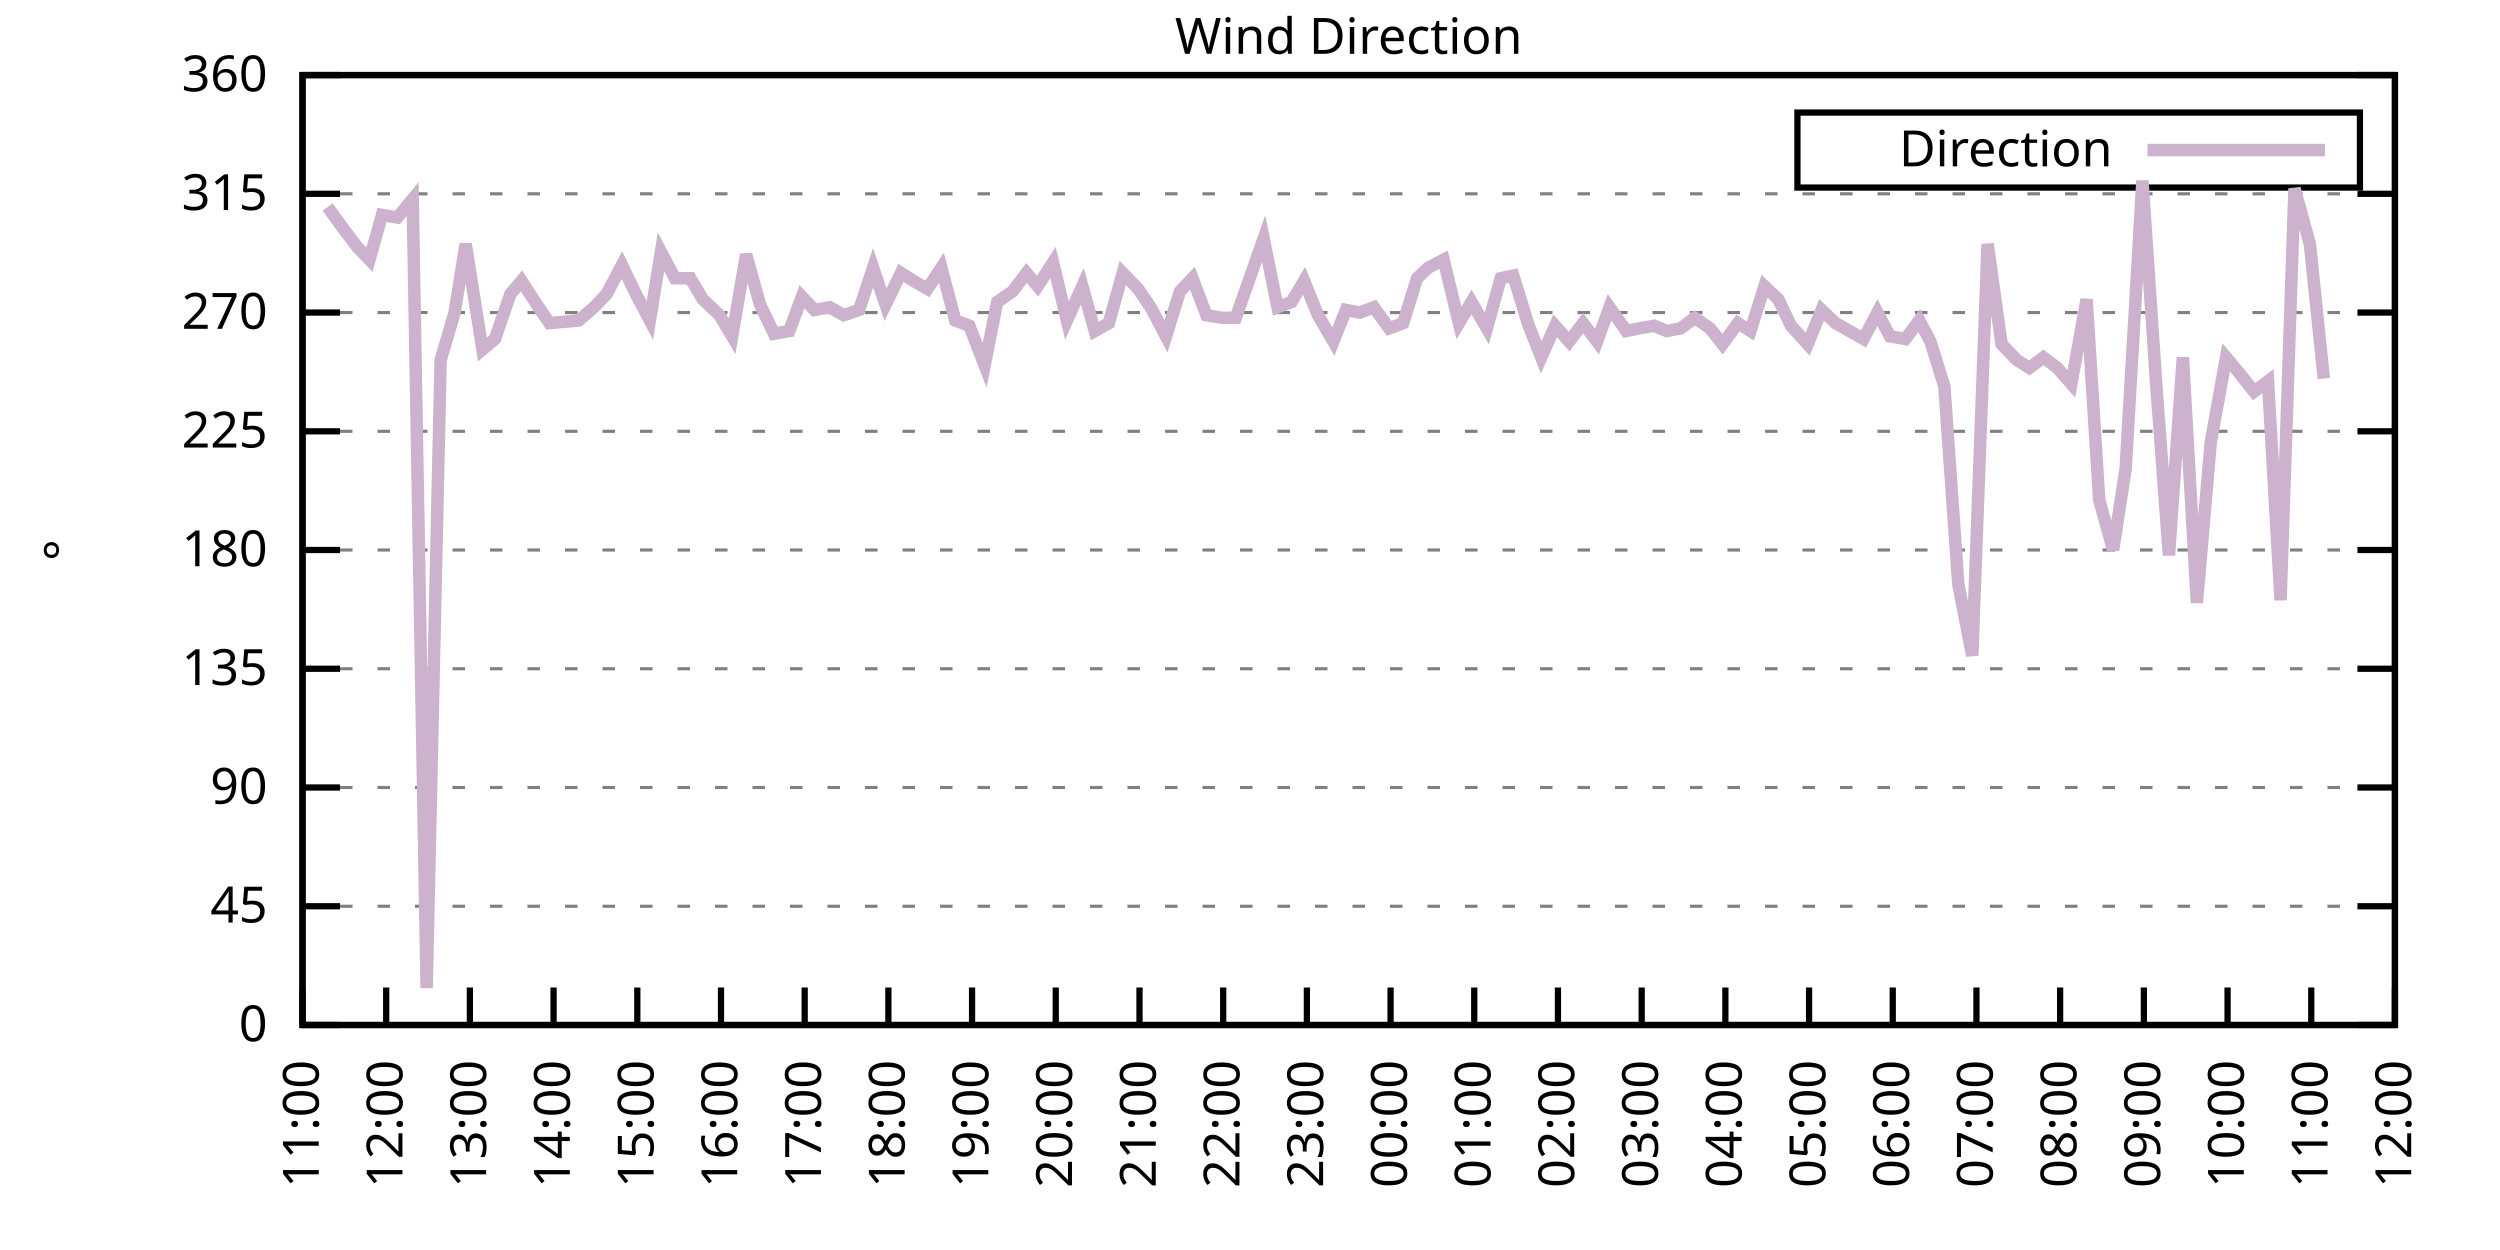
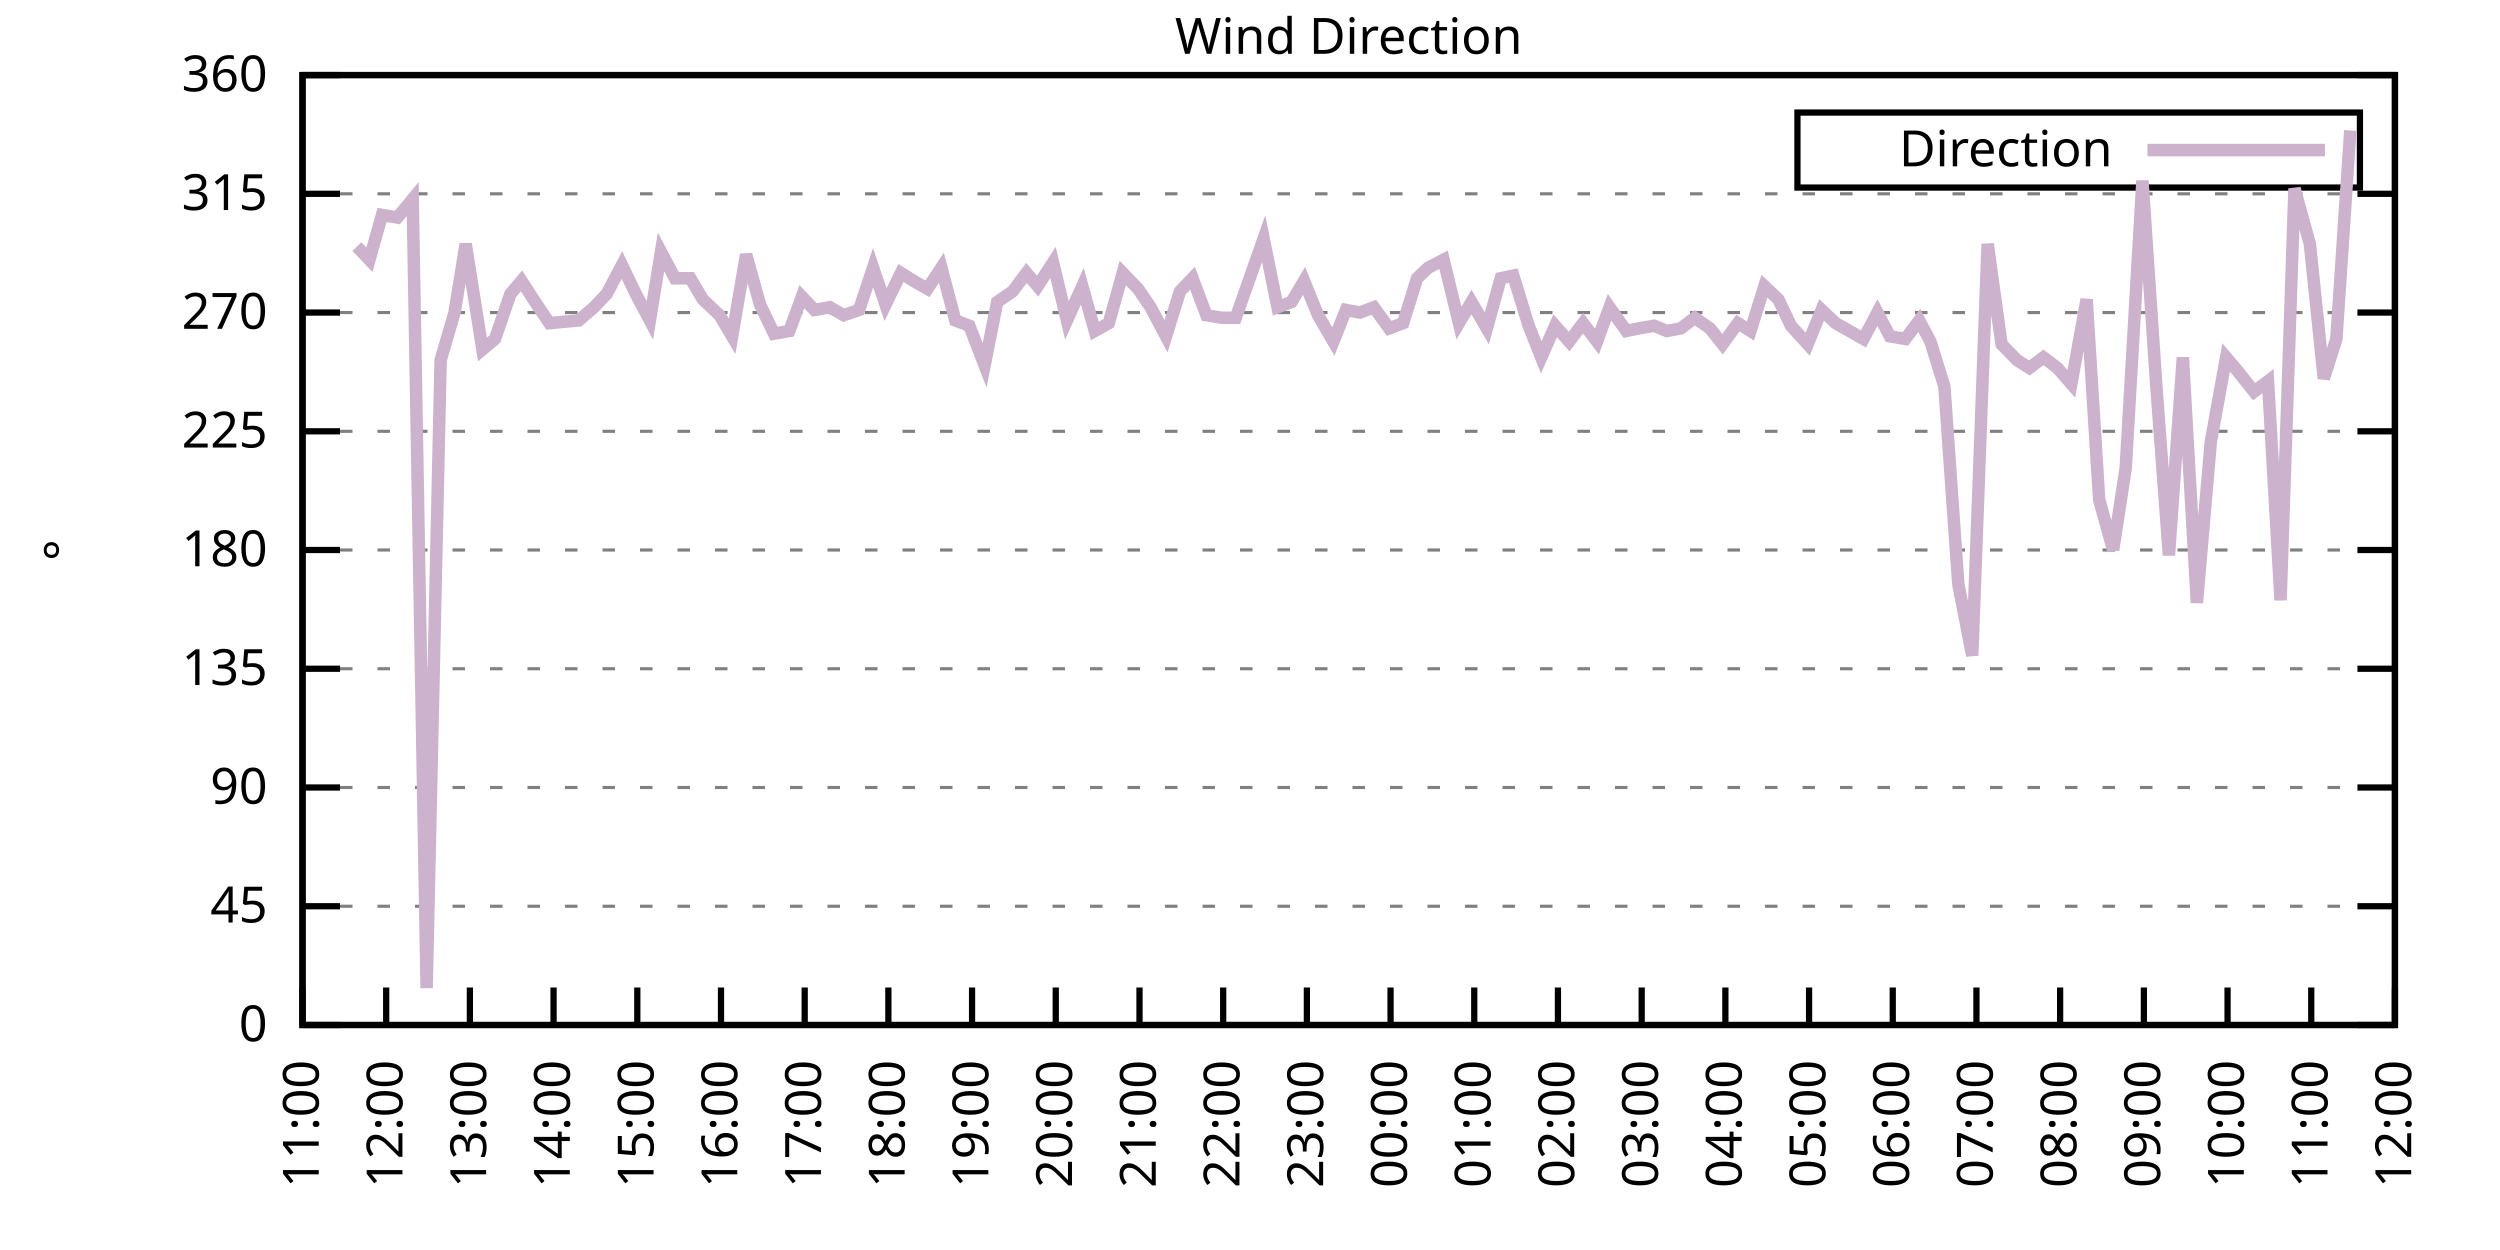
<svg xmlns="http://www.w3.org/2000/svg" xmlns:xlink="http://www.w3.org/1999/xlink" width="400" height="200" viewBox="0 0 400 200">
  <g id="gnuplot_canvas">
    <rect x="0" y="0" width="400" height="200" fill="none" />
    <defs>
      <circle id="gpDot" r="0.5" stroke-width="0.5" stroke="currentColor" />
      <path id="gpPt0" stroke-width="0.333" stroke="currentColor" d="M-1,0 h2 M0,-1 v2" />
      <path id="gpPt1" stroke-width="0.333" stroke="currentColor" d="M-1,-1 L1,1 M1,-1 L-1,1" />
      <path id="gpPt2" stroke-width="0.333" stroke="currentColor" d="M-1,0 L1,0 M0,-1 L0,1 M-1,-1 L1,1 M-1,1 L1,-1" />
      <rect id="gpPt3" stroke-width="0.333" stroke="currentColor" x="-1" y="-1" width="2" height="2" />
      <rect id="gpPt4" stroke-width="0.333" stroke="currentColor" fill="currentColor" x="-1" y="-1" width="2" height="2" />
      <circle id="gpPt5" stroke-width="0.333" stroke="currentColor" cx="0" cy="0" r="1" />
      <use xlink:href="#gpPt5" id="gpPt6" fill="currentColor" stroke="none" />
      <path id="gpPt7" stroke-width="0.333" stroke="currentColor" d="M0,-1.33 L-1.33,0.67 L1.33,0.67 z" />
      <use xlink:href="#gpPt7" id="gpPt8" fill="currentColor" stroke="none" />
      <use xlink:href="#gpPt7" id="gpPt9" stroke="currentColor" transform="rotate(180)" />
      <use xlink:href="#gpPt9" id="gpPt10" fill="currentColor" stroke="none" />
      <use xlink:href="#gpPt3" id="gpPt11" stroke="currentColor" transform="rotate(45)" />
      <use xlink:href="#gpPt11" id="gpPt12" fill="currentColor" stroke="none" />
      <path id="gpPt13" stroke-width="0.333" stroke="currentColor" d="M0,1.330 L1.265,0.411 L0.782,-1.067 L-0.782,-1.076 L-1.265,0.411 z" />
      <use xlink:href="#gpPt13" id="gpPt14" fill="currentColor" stroke="none" />
      <filter id="textbox" filterUnits="objectBoundingBox" x="0" y="0" height="1" width="1">
        <feFlood flood-color="white" flood-opacity="1" result="bgnd" />
        <feComposite in="SourceGraphic" in2="bgnd" operator="atop" />
      </filter>
      <filter id="greybox" filterUnits="objectBoundingBox" x="0" y="0" height="1" width="1">
        <feFlood flood-color="lightgrey" flood-opacity="1" result="grey" />
        <feComposite in="SourceGraphic" in2="grey" operator="atop" />
      </filter>
    </defs>
    <g fill="none" color="white" stroke="currentColor" stroke-width="1.00" stroke-linecap="butt" stroke-linejoin="miter">
</g>
    <g fill="none" color="black" stroke="currentColor" stroke-width="1.00" stroke-linecap="butt" stroke-linejoin="miter">
      <g stroke="none" shape-rendering="crispEdges">
        <polygon fill="rgb(255, 255, 255)" points="48.40,164.00 383.18,164.00 383.18,12.02 48.40,12.02 " />
      </g>
    </g>
    <g fill="none" color="black" stroke="currentColor" stroke-width="1.00" stroke-linecap="butt" stroke-linejoin="miter">
</g>
    <g fill="none" color="black" stroke="black" stroke-width="0.50" stroke-linecap="butt" stroke-linejoin="miter">
</g>
    <g fill="none" color="gray" stroke="currentColor" stroke-width="0.50" stroke-linecap="butt" stroke-linejoin="miter">
      <path stroke="gray" stroke-dasharray="2,4" class="gridline" d="M48.40,164.00 L383.19,164.00  " />
    </g>
    <g fill="none" color="gray" stroke="gray" stroke-width="1.00" stroke-linecap="butt" stroke-linejoin="miter">
</g>
    <g fill="none" color="black" stroke="currentColor" stroke-width="1.00" stroke-linecap="butt" stroke-linejoin="miter">
      <path stroke="black" d="M48.40,164.00 L54.40,164.00 M383.19,164.00 L377.19,164.00  " />
      <g transform="translate(42.80,166.60)" stroke="none" fill="black" font-family="Sans" font-size="8.00" text-anchor="end">
        <text>
          <tspan font-family="Sans"> 0</tspan>
        </text>
      </g>
    </g>
    <g fill="none" color="black" stroke="currentColor" stroke-width="1.00" stroke-linecap="butt" stroke-linejoin="miter">
</g>
    <g fill="none" color="black" stroke="black" stroke-width="0.50" stroke-linecap="butt" stroke-linejoin="miter">
</g>
    <g fill="none" color="gray" stroke="currentColor" stroke-width="0.50" stroke-linecap="butt" stroke-linejoin="miter">
      <path stroke="gray" stroke-dasharray="2,4" class="gridline" d="M48.40,145.00 L383.19,145.00  " />
    </g>
    <g fill="none" color="gray" stroke="gray" stroke-width="1.00" stroke-linecap="butt" stroke-linejoin="miter">
</g>
    <g fill="none" color="black" stroke="currentColor" stroke-width="1.00" stroke-linecap="butt" stroke-linejoin="miter">
      <path stroke="black" d="M48.40,145.00 L54.40,145.00 M383.19,145.00 L377.19,145.00  " />
      <g transform="translate(42.80,147.60)" stroke="none" fill="black" font-family="Sans" font-size="8.00" text-anchor="end">
        <text>
          <tspan font-family="Sans"> 45</tspan>
        </text>
      </g>
    </g>
    <g fill="none" color="black" stroke="currentColor" stroke-width="1.00" stroke-linecap="butt" stroke-linejoin="miter">
</g>
    <g fill="none" color="black" stroke="black" stroke-width="0.50" stroke-linecap="butt" stroke-linejoin="miter">
</g>
    <g fill="none" color="gray" stroke="currentColor" stroke-width="0.50" stroke-linecap="butt" stroke-linejoin="miter">
      <path stroke="gray" stroke-dasharray="2,4" class="gridline" d="M48.40,126.00 L383.19,126.00  " />
    </g>
    <g fill="none" color="gray" stroke="gray" stroke-width="1.00" stroke-linecap="butt" stroke-linejoin="miter">
</g>
    <g fill="none" color="black" stroke="currentColor" stroke-width="1.00" stroke-linecap="butt" stroke-linejoin="miter">
      <path stroke="black" d="M48.40,126.00 L54.40,126.00 M383.19,126.00 L377.19,126.00  " />
      <g transform="translate(42.80,128.60)" stroke="none" fill="black" font-family="Sans" font-size="8.00" text-anchor="end">
        <text>
          <tspan font-family="Sans"> 90</tspan>
        </text>
      </g>
    </g>
    <g fill="none" color="black" stroke="currentColor" stroke-width="1.00" stroke-linecap="butt" stroke-linejoin="miter">
</g>
    <g fill="none" color="black" stroke="black" stroke-width="0.50" stroke-linecap="butt" stroke-linejoin="miter">
</g>
    <g fill="none" color="gray" stroke="currentColor" stroke-width="0.50" stroke-linecap="butt" stroke-linejoin="miter">
      <path stroke="gray" stroke-dasharray="2,4" class="gridline" d="M48.40,107.00 L383.19,107.00  " />
    </g>
    <g fill="none" color="gray" stroke="gray" stroke-width="1.00" stroke-linecap="butt" stroke-linejoin="miter">
</g>
    <g fill="none" color="black" stroke="currentColor" stroke-width="1.00" stroke-linecap="butt" stroke-linejoin="miter">
      <path stroke="black" d="M48.40,107.00 L54.40,107.00 M383.19,107.00 L377.19,107.00  " />
      <g transform="translate(42.80,109.60)" stroke="none" fill="black" font-family="Sans" font-size="8.00" text-anchor="end">
        <text>
          <tspan font-family="Sans"> 135</tspan>
        </text>
      </g>
    </g>
    <g fill="none" color="black" stroke="currentColor" stroke-width="1.00" stroke-linecap="butt" stroke-linejoin="miter">
</g>
    <g fill="none" color="black" stroke="black" stroke-width="0.50" stroke-linecap="butt" stroke-linejoin="miter">
</g>
    <g fill="none" color="gray" stroke="currentColor" stroke-width="0.50" stroke-linecap="butt" stroke-linejoin="miter">
      <path stroke="gray" stroke-dasharray="2,4" class="gridline" d="M48.40,88.00 L383.19,88.00  " />
    </g>
    <g fill="none" color="gray" stroke="gray" stroke-width="1.00" stroke-linecap="butt" stroke-linejoin="miter">
</g>
    <g fill="none" color="black" stroke="currentColor" stroke-width="1.00" stroke-linecap="butt" stroke-linejoin="miter">
      <path stroke="black" d="M48.40,88.00 L54.40,88.00 M383.19,88.00 L377.19,88.00  " />
      <g transform="translate(42.80,90.60)" stroke="none" fill="black" font-family="Sans" font-size="8.00" text-anchor="end">
        <text>
          <tspan font-family="Sans"> 180</tspan>
        </text>
      </g>
    </g>
    <g fill="none" color="black" stroke="currentColor" stroke-width="1.00" stroke-linecap="butt" stroke-linejoin="miter">
</g>
    <g fill="none" color="black" stroke="black" stroke-width="0.50" stroke-linecap="butt" stroke-linejoin="miter">
</g>
    <g fill="none" color="gray" stroke="currentColor" stroke-width="0.50" stroke-linecap="butt" stroke-linejoin="miter">
      <path stroke="gray" stroke-dasharray="2,4" class="gridline" d="M48.40,69.01 L383.19,69.01  " />
    </g>
    <g fill="none" color="gray" stroke="gray" stroke-width="1.00" stroke-linecap="butt" stroke-linejoin="miter">
</g>
    <g fill="none" color="black" stroke="currentColor" stroke-width="1.00" stroke-linecap="butt" stroke-linejoin="miter">
      <path stroke="black" d="M48.40,69.01 L54.40,69.01 M383.19,69.01 L377.19,69.01  " />
      <g transform="translate(42.80,71.61)" stroke="none" fill="black" font-family="Sans" font-size="8.00" text-anchor="end">
        <text>
          <tspan font-family="Sans"> 225</tspan>
        </text>
      </g>
    </g>
    <g fill="none" color="black" stroke="currentColor" stroke-width="1.00" stroke-linecap="butt" stroke-linejoin="miter">
</g>
    <g fill="none" color="black" stroke="black" stroke-width="0.50" stroke-linecap="butt" stroke-linejoin="miter">
</g>
    <g fill="none" color="gray" stroke="currentColor" stroke-width="0.50" stroke-linecap="butt" stroke-linejoin="miter">
      <path stroke="gray" stroke-dasharray="2,4" class="gridline" d="M48.40,50.01 L383.19,50.01  " />
    </g>
    <g fill="none" color="gray" stroke="gray" stroke-width="1.00" stroke-linecap="butt" stroke-linejoin="miter">
</g>
    <g fill="none" color="black" stroke="currentColor" stroke-width="1.00" stroke-linecap="butt" stroke-linejoin="miter">
      <path stroke="black" d="M48.40,50.01 L54.40,50.01 M383.19,50.01 L377.19,50.01  " />
      <g transform="translate(42.80,52.61)" stroke="none" fill="black" font-family="Sans" font-size="8.00" text-anchor="end">
        <text>
          <tspan font-family="Sans"> 270</tspan>
        </text>
      </g>
    </g>
    <g fill="none" color="black" stroke="currentColor" stroke-width="1.00" stroke-linecap="butt" stroke-linejoin="miter">
</g>
    <g fill="none" color="black" stroke="black" stroke-width="0.50" stroke-linecap="butt" stroke-linejoin="miter">
</g>
    <g fill="none" color="gray" stroke="currentColor" stroke-width="0.50" stroke-linecap="butt" stroke-linejoin="miter">
      <path stroke="gray" stroke-dasharray="2,4" class="gridline" d="M48.40,31.01 L383.19,31.01  " />
    </g>
    <g fill="none" color="gray" stroke="gray" stroke-width="1.00" stroke-linecap="butt" stroke-linejoin="miter">
</g>
    <g fill="none" color="black" stroke="currentColor" stroke-width="1.00" stroke-linecap="butt" stroke-linejoin="miter">
      <path stroke="black" d="M48.40,31.01 L54.40,31.01 M383.19,31.01 L377.19,31.01  " />
      <g transform="translate(42.80,33.61)" stroke="none" fill="black" font-family="Sans" font-size="8.00" text-anchor="end">
        <text>
          <tspan font-family="Sans"> 315</tspan>
        </text>
      </g>
    </g>
    <g fill="none" color="black" stroke="currentColor" stroke-width="1.00" stroke-linecap="butt" stroke-linejoin="miter">
</g>
    <g fill="none" color="black" stroke="black" stroke-width="0.50" stroke-linecap="butt" stroke-linejoin="miter">
</g>
    <g fill="none" color="gray" stroke="currentColor" stroke-width="0.50" stroke-linecap="butt" stroke-linejoin="miter">
      <path stroke="gray" stroke-dasharray="2,4" class="gridline" d="M48.40,12.01 L383.19,12.01  " />
    </g>
    <g fill="none" color="gray" stroke="gray" stroke-width="1.00" stroke-linecap="butt" stroke-linejoin="miter">
</g>
    <g fill="none" color="black" stroke="currentColor" stroke-width="1.00" stroke-linecap="butt" stroke-linejoin="miter">
      <path stroke="black" d="M48.40,12.01 L54.40,12.01 M383.19,12.01 L377.19,12.01  " />
      <g transform="translate(42.80,14.61)" stroke="none" fill="black" font-family="Sans" font-size="8.00" text-anchor="end">
        <text>
          <tspan font-family="Sans"> 360</tspan>
        </text>
      </g>
    </g>
    <g fill="none" color="black" stroke="currentColor" stroke-width="1.00" stroke-linecap="butt" stroke-linejoin="miter">
      <path stroke="black" d="M48.40,164.00 L48.40,158.00  " />
      <g transform="translate(51.00,169.60) rotate(270.00)" stroke="none" fill="black" font-family="Sans" font-size="8.00" text-anchor="end">
        <text>
          <tspan font-family="Sans">11:00</tspan>
        </text>
      </g>
    </g>
    <g fill="none" color="black" stroke="currentColor" stroke-width="1.00" stroke-linecap="butt" stroke-linejoin="miter">
      <path stroke="black" d="M61.79,164.00 L61.79,158.00  " />
      <g transform="translate(64.39,169.60) rotate(270.00)" stroke="none" fill="black" font-family="Sans" font-size="8.00" text-anchor="end">
        <text>
          <tspan font-family="Sans">12:00</tspan>
        </text>
      </g>
    </g>
    <g fill="none" color="black" stroke="currentColor" stroke-width="1.00" stroke-linecap="butt" stroke-linejoin="miter">
      <path stroke="black" d="M75.18,164.00 L75.18,158.00  " />
      <g transform="translate(77.78,169.60) rotate(270.00)" stroke="none" fill="black" font-family="Sans" font-size="8.00" text-anchor="end">
        <text>
          <tspan font-family="Sans">13:00</tspan>
        </text>
      </g>
    </g>
    <g fill="none" color="black" stroke="currentColor" stroke-width="1.00" stroke-linecap="butt" stroke-linejoin="miter">
      <path stroke="black" d="M88.57,164.00 L88.57,158.00  " />
      <g transform="translate(91.17,169.60) rotate(270.00)" stroke="none" fill="black" font-family="Sans" font-size="8.00" text-anchor="end">
        <text>
          <tspan font-family="Sans">14:00</tspan>
        </text>
      </g>
    </g>
    <g fill="none" color="black" stroke="currentColor" stroke-width="1.00" stroke-linecap="butt" stroke-linejoin="miter">
      <path stroke="black" d="M101.97,164.00 L101.97,158.00  " />
      <g transform="translate(104.57,169.60) rotate(270.00)" stroke="none" fill="black" font-family="Sans" font-size="8.00" text-anchor="end">
        <text>
          <tspan font-family="Sans">15:00</tspan>
        </text>
      </g>
    </g>
    <g fill="none" color="black" stroke="currentColor" stroke-width="1.00" stroke-linecap="butt" stroke-linejoin="miter">
      <path stroke="black" d="M115.36,164.00 L115.36,158.00  " />
      <g transform="translate(117.96,169.60) rotate(270.00)" stroke="none" fill="black" font-family="Sans" font-size="8.00" text-anchor="end">
        <text>
          <tspan font-family="Sans">16:00</tspan>
        </text>
      </g>
    </g>
    <g fill="none" color="black" stroke="currentColor" stroke-width="1.00" stroke-linecap="butt" stroke-linejoin="miter">
      <path stroke="black" d="M128.75,164.00 L128.75,158.00  " />
      <g transform="translate(131.35,169.60) rotate(270.00)" stroke="none" fill="black" font-family="Sans" font-size="8.00" text-anchor="end">
        <text>
          <tspan font-family="Sans">17:00</tspan>
        </text>
      </g>
    </g>
    <g fill="none" color="black" stroke="currentColor" stroke-width="1.00" stroke-linecap="butt" stroke-linejoin="miter">
      <path stroke="black" d="M142.14,164.00 L142.14,158.00  " />
      <g transform="translate(144.74,169.60) rotate(270.00)" stroke="none" fill="black" font-family="Sans" font-size="8.00" text-anchor="end">
        <text>
          <tspan font-family="Sans">18:00</tspan>
        </text>
      </g>
    </g>
    <g fill="none" color="black" stroke="currentColor" stroke-width="1.00" stroke-linecap="butt" stroke-linejoin="miter">
      <path stroke="black" d="M155.53,164.00 L155.53,158.00  " />
      <g transform="translate(158.13,169.60) rotate(270.00)" stroke="none" fill="black" font-family="Sans" font-size="8.00" text-anchor="end">
        <text>
          <tspan font-family="Sans">19:00</tspan>
        </text>
      </g>
    </g>
    <g fill="none" color="black" stroke="currentColor" stroke-width="1.00" stroke-linecap="butt" stroke-linejoin="miter">
      <path stroke="black" d="M168.92,164.00 L168.92,158.00  " />
      <g transform="translate(171.52,169.60) rotate(270.00)" stroke="none" fill="black" font-family="Sans" font-size="8.00" text-anchor="end">
        <text>
          <tspan font-family="Sans">20:00</tspan>
        </text>
      </g>
    </g>
    <g fill="none" color="black" stroke="currentColor" stroke-width="1.00" stroke-linecap="butt" stroke-linejoin="miter">
      <path stroke="black" d="M182.32,164.00 L182.32,158.00  " />
      <g transform="translate(184.92,169.60) rotate(270.00)" stroke="none" fill="black" font-family="Sans" font-size="8.00" text-anchor="end">
        <text>
          <tspan font-family="Sans">21:00</tspan>
        </text>
      </g>
    </g>
    <g fill="none" color="black" stroke="currentColor" stroke-width="1.00" stroke-linecap="butt" stroke-linejoin="miter">
      <path stroke="black" d="M195.71,164.00 L195.71,158.00  " />
      <g transform="translate(198.31,169.60) rotate(270.00)" stroke="none" fill="black" font-family="Sans" font-size="8.00" text-anchor="end">
        <text>
          <tspan font-family="Sans">22:00</tspan>
        </text>
      </g>
    </g>
    <g fill="none" color="black" stroke="currentColor" stroke-width="1.00" stroke-linecap="butt" stroke-linejoin="miter">
      <path stroke="black" d="M209.10,164.00 L209.10,158.00  " />
      <g transform="translate(211.70,169.60) rotate(270.00)" stroke="none" fill="black" font-family="Sans" font-size="8.00" text-anchor="end">
        <text>
          <tspan font-family="Sans">23:00</tspan>
        </text>
      </g>
    </g>
    <g fill="none" color="black" stroke="currentColor" stroke-width="1.00" stroke-linecap="butt" stroke-linejoin="miter">
      <path stroke="black" d="M222.49,164.00 L222.49,158.00  " />
      <g transform="translate(225.09,169.60) rotate(270.00)" stroke="none" fill="black" font-family="Sans" font-size="8.00" text-anchor="end">
        <text>
          <tspan font-family="Sans">00:00</tspan>
        </text>
      </g>
    </g>
    <g fill="none" color="black" stroke="currentColor" stroke-width="1.00" stroke-linecap="butt" stroke-linejoin="miter">
      <path stroke="black" d="M235.88,164.00 L235.88,158.00  " />
      <g transform="translate(238.48,169.60) rotate(270.00)" stroke="none" fill="black" font-family="Sans" font-size="8.00" text-anchor="end">
        <text>
          <tspan font-family="Sans">01:00</tspan>
        </text>
      </g>
    </g>
    <g fill="none" color="black" stroke="currentColor" stroke-width="1.00" stroke-linecap="butt" stroke-linejoin="miter">
      <path stroke="black" d="M249.27,164.00 L249.27,158.00  " />
      <g transform="translate(251.87,169.60) rotate(270.00)" stroke="none" fill="black" font-family="Sans" font-size="8.00" text-anchor="end">
        <text>
          <tspan font-family="Sans">02:00</tspan>
        </text>
      </g>
    </g>
    <g fill="none" color="black" stroke="currentColor" stroke-width="1.00" stroke-linecap="butt" stroke-linejoin="miter">
      <path stroke="black" d="M262.67,164.00 L262.67,158.00  " />
      <g transform="translate(265.27,169.60) rotate(270.00)" stroke="none" fill="black" font-family="Sans" font-size="8.00" text-anchor="end">
        <text>
          <tspan font-family="Sans">03:00</tspan>
        </text>
      </g>
    </g>
    <g fill="none" color="black" stroke="currentColor" stroke-width="1.00" stroke-linecap="butt" stroke-linejoin="miter">
      <path stroke="black" d="M276.06,164.00 L276.06,158.00  " />
      <g transform="translate(278.66,169.60) rotate(270.00)" stroke="none" fill="black" font-family="Sans" font-size="8.00" text-anchor="end">
        <text>
          <tspan font-family="Sans">04:00</tspan>
        </text>
      </g>
    </g>
    <g fill="none" color="black" stroke="currentColor" stroke-width="1.00" stroke-linecap="butt" stroke-linejoin="miter">
      <path stroke="black" d="M289.45,164.00 L289.45,158.00  " />
      <g transform="translate(292.05,169.60) rotate(270.00)" stroke="none" fill="black" font-family="Sans" font-size="8.00" text-anchor="end">
        <text>
          <tspan font-family="Sans">05:00</tspan>
        </text>
      </g>
    </g>
    <g fill="none" color="black" stroke="currentColor" stroke-width="1.00" stroke-linecap="butt" stroke-linejoin="miter">
      <path stroke="black" d="M302.84,164.00 L302.84,158.00  " />
      <g transform="translate(305.44,169.60) rotate(270.00)" stroke="none" fill="black" font-family="Sans" font-size="8.00" text-anchor="end">
        <text>
          <tspan font-family="Sans">06:00</tspan>
        </text>
      </g>
    </g>
    <g fill="none" color="black" stroke="currentColor" stroke-width="1.00" stroke-linecap="butt" stroke-linejoin="miter">
      <path stroke="black" d="M316.23,164.00 L316.23,158.00  " />
      <g transform="translate(318.83,169.60) rotate(270.00)" stroke="none" fill="black" font-family="Sans" font-size="8.00" text-anchor="end">
        <text>
          <tspan font-family="Sans">07:00</tspan>
        </text>
      </g>
    </g>
    <g fill="none" color="black" stroke="currentColor" stroke-width="1.00" stroke-linecap="butt" stroke-linejoin="miter">
      <path stroke="black" d="M329.62,164.00 L329.62,158.00  " />
      <g transform="translate(332.22,169.60) rotate(270.00)" stroke="none" fill="black" font-family="Sans" font-size="8.00" text-anchor="end">
        <text>
          <tspan font-family="Sans">08:00</tspan>
        </text>
      </g>
    </g>
    <g fill="none" color="black" stroke="currentColor" stroke-width="1.00" stroke-linecap="butt" stroke-linejoin="miter">
      <path stroke="black" d="M343.02,164.00 L343.02,158.00  " />
      <g transform="translate(345.62,169.60) rotate(270.00)" stroke="none" fill="black" font-family="Sans" font-size="8.00" text-anchor="end">
        <text>
          <tspan font-family="Sans">09:00</tspan>
        </text>
      </g>
    </g>
    <g fill="none" color="black" stroke="currentColor" stroke-width="1.00" stroke-linecap="butt" stroke-linejoin="miter">
      <path stroke="black" d="M356.41,164.00 L356.41,158.00  " />
      <g transform="translate(359.01,169.60) rotate(270.00)" stroke="none" fill="black" font-family="Sans" font-size="8.00" text-anchor="end">
        <text>
          <tspan font-family="Sans">10:00</tspan>
        </text>
      </g>
    </g>
    <g fill="none" color="black" stroke="currentColor" stroke-width="1.00" stroke-linecap="butt" stroke-linejoin="miter">
      <path stroke="black" d="M369.80,164.00 L369.80,158.00  " />
      <g transform="translate(372.40,169.60) rotate(270.00)" stroke="none" fill="black" font-family="Sans" font-size="8.00" text-anchor="end">
        <text>
          <tspan font-family="Sans">11:00</tspan>
        </text>
      </g>
    </g>
    <g fill="none" color="black" stroke="currentColor" stroke-width="1.00" stroke-linecap="butt" stroke-linejoin="miter">
      <path stroke="black" d="M383.19,164.00 L383.19,158.00  " />
      <g transform="translate(385.79,169.60) rotate(270.00)" stroke="none" fill="black" font-family="Sans" font-size="8.00" text-anchor="end">
        <text>
          <tspan font-family="Sans">12:00</tspan>
        </text>
      </g>
    </g>
    <g fill="none" color="black" stroke="currentColor" stroke-width="1.00" stroke-linecap="butt" stroke-linejoin="miter">
</g>
    <g fill="none" color="black" stroke="currentColor" stroke-width="1.00" stroke-linecap="butt" stroke-linejoin="miter">
      <path stroke="black" d="M48.40,12.01 L48.40,164.00 L383.19,164.00 L383.19,12.01 L48.40,12.01 Z  " />
    </g>
    <g fill="none" color="black" stroke="currentColor" stroke-width="1.00" stroke-linecap="butt" stroke-linejoin="miter">
</g>
    <g fill="none" color="black" stroke="currentColor" stroke-width="1.00" stroke-linecap="butt" stroke-linejoin="miter">
      <path stroke="black" d="M287.59,30.01 L287.59,18.01 L377.59,18.01 L377.59,30.01 L287.59,30.01 Z  " />
    </g>
    <g id="Wind_direction_plot_1">
      <g fill="none" color="white" stroke="black" stroke-width="2.00" stroke-linecap="butt" stroke-linejoin="miter">
</g>
      <g fill="none" color="black" stroke="currentColor" stroke-width="2.00" stroke-linecap="butt" stroke-linejoin="miter">
        <g transform="translate(337.99,26.61)" stroke="none" fill="black" font-family="Sans" font-size="8.00" text-anchor="end">
          <text>
            <tspan font-family="Sans">Direction</tspan>
          </text>
        </g>
      </g>
      <g fill="none" color="black" stroke="currentColor" stroke-width="2.00" stroke-linecap="butt" stroke-linejoin="miter">
-         <path stroke="rgb(204, 178, 204)" d="M343.59,24.01 L371.99,24.01 M52.42,33.12 L54.87,36.50 L57.10,39.45 L59.11,41.56 L61.12,34.39 L63.58,34.81   L66.03,31.85 L68.26,158.09 L70.50,57.61 L72.73,50.01 L74.51,39.03 L77.19,55.92 L79.20,54.23 L81.66,47.05   L83.44,44.94 L85.90,48.74 L87.91,51.70 L92.59,51.27 L95.05,49.16 L97.06,47.05 L99.51,42.41 L101.74,47.05   L103.98,51.27 L105.76,40.30 L107.99,44.52 L110.45,44.52 L112.46,47.90 L115.13,50.43 L117.14,53.81 L119.38,40.72   L121.61,48.74 L123.84,53.39 L126.29,52.96 L128.30,47.47 L130.31,49.59 L132.77,49.16 L135.00,50.43 L137.45,49.59   L139.69,42.83 L141.69,48.74 L144.15,43.67 L146.16,44.94 L148.39,46.21 L150.62,42.83 L152.85,51.27 L155.09,52.12   L157.54,58.45 L159.55,48.32 L162.01,46.63 L164.24,43.67 L166.02,45.79 L168.48,41.99 L170.71,51.27 L173.17,45.79   L175.17,52.96 L177.41,51.70 L179.64,43.67 L182.09,46.21 L184.10,49.16 L186.56,53.81 L188.79,46.63 L190.80,44.52   L193.03,50.43 L195.48,50.85 L197.72,50.85 L199.50,45.79 L202.18,38.19 L204.41,49.16 L206.64,48.32 L208.65,44.94   L210.88,50.43 L213.34,54.65 L215.35,49.59 L217.58,50.01 L219.81,49.16 L222.27,52.54 L224.50,51.70 L226.73,44.52   L228.52,42.83 L230.97,41.56 L233.43,51.70 L235.44,48.32 L237.89,52.54 L240.12,44.52 L242.13,44.10 L244.59,52.12   L246.60,57.18 L248.83,52.12 L251.06,54.65 L253.29,51.70 L255.52,54.65 L257.53,49.16 L260.21,52.96 L262.22,52.54   L264.67,52.12 L266.68,52.96 L268.92,52.54 L271.15,50.85 L273.60,52.54 L275.61,55.07 L278.07,51.70 L280.07,52.96   L282.31,45.79 L284.54,47.90 L286.55,52.12 L289.23,55.07 L291.46,49.59 L293.69,51.70 L295.92,52.96 L298.15,54.23   L300.39,50.01 L302.39,53.81 L304.85,54.23 L307.08,51.27 L308.87,54.65 L311.10,61.83 L313.33,93.49 L315.56,104.89   L318.02,39.03 L320.25,55.07 L322.70,57.61 L324.71,58.87 L326.95,57.18 L329.18,58.87 L331.41,61.41 L333.86,47.90   L335.87,79.98 L338.10,88.00 L340.11,74.92 L342.79,28.90 L345.02,61.83 L347.03,88.85 L349.26,57.18 L351.50,96.45   L353.73,70.70 L356.18,57.18 L357.97,59.30 L360.65,62.67 L362.88,60.98 L364.89,96.03 L367.12,30.16 L369.58,39.03   L371.81,60.56  " />
+         <path stroke="rgb(204, 178, 204)" d="M343.59,24.01 L371.99,24.01 M57.10,39.45 L59.11,41.56 L61.12,34.39 L63.58,34.81 L66.03,31.85 L68.26,158.09   L70.50,57.61 L72.73,50.01 L74.51,39.03 L77.19,55.92 L79.20,54.23 L81.66,47.05 L83.44,44.94 L85.90,48.74   L87.91,51.70 L92.59,51.27 L95.05,49.16 L97.06,47.05 L99.51,42.41 L101.74,47.05 L103.98,51.27 L105.76,40.30   L107.99,44.52 L110.45,44.52 L112.46,47.90 L115.13,50.43 L117.14,53.81 L119.38,40.72 L121.61,48.74 L123.84,53.39   L126.29,52.96 L128.30,47.47 L130.31,49.59 L132.77,49.16 L135.00,50.43 L137.45,49.59 L139.69,42.83 L141.69,48.74   L144.15,43.67 L146.16,44.94 L148.39,46.21 L150.62,42.83 L152.85,51.27 L155.09,52.12 L157.54,58.45 L159.55,48.32   L162.01,46.63 L164.24,43.67 L166.02,45.79 L168.48,41.99 L170.71,51.27 L173.17,45.79 L175.17,52.96 L177.41,51.70   L179.64,43.67 L182.09,46.21 L184.10,49.16 L186.56,53.81 L188.79,46.63 L190.80,44.52 L193.03,50.43 L195.48,50.85   L197.72,50.85 L199.50,45.79 L202.18,38.19 L204.41,49.16 L206.64,48.32 L208.65,44.94 L210.88,50.43 L213.34,54.65   L215.35,49.59 L217.58,50.01 L219.81,49.16 L222.27,52.54 L224.50,51.70 L226.73,44.52 L228.52,42.83 L230.97,41.56   L233.43,51.70 L235.44,48.32 L237.89,52.54 L240.12,44.52 L242.13,44.10 L244.59,52.12 L246.60,57.18 L248.83,52.12   L251.06,54.65 L253.29,51.70 L255.52,54.65 L257.53,49.16 L260.21,52.96 L262.22,52.54 L264.67,52.12 L266.68,52.96   L268.92,52.54 L271.15,50.85 L273.60,52.54 L275.61,55.07 L278.07,51.70 L280.07,52.96 L282.31,45.79 L284.54,47.90   L286.55,52.12 L289.23,55.07 L291.46,49.59 L293.69,51.70 L295.92,52.96 L298.15,54.23 L300.39,50.01 L302.39,53.81   L304.85,54.23 L307.08,51.27 L308.87,54.65 L311.10,61.83 L313.33,93.49 L315.56,104.89 L318.02,39.03 L320.25,55.07   L322.70,57.61 L324.71,58.87 L326.95,57.18 L329.18,58.87 L331.41,61.41 L333.86,47.90 L335.87,79.98 L338.10,88.00   L340.11,74.92 L342.79,28.90 L345.02,61.83 L347.03,88.85 L349.26,57.18 L351.50,96.45 L353.73,70.70 L356.18,57.18   L357.97,59.30 L360.65,62.67 L362.88,60.98 L364.89,96.03 L367.12,30.16 L369.58,39.03 L371.81,60.56 L373.82,54.23   L376.05,20.88  " />
      </g>
    </g>
    <g fill="none" color="black" stroke="currentColor" stroke-width="2.00" stroke-linecap="butt" stroke-linejoin="miter">
</g>
    <g fill="none" color="black" stroke="black" stroke-width="1.00" stroke-linecap="butt" stroke-linejoin="miter">
</g>
    <g fill="none" color="black" stroke="currentColor" stroke-width="1.00" stroke-linecap="butt" stroke-linejoin="miter">
      <path stroke="black" d="M48.40,12.01 L48.40,164.00 L383.19,164.00 L383.19,12.01 L48.40,12.01 Z  " />
      <g transform="translate(12.80,88.01) rotate(270.00)" stroke="none" fill="black" font-family="Sans" font-size="8.00" text-anchor="middle">
        <text>
          <tspan font-family="Sans">°</tspan>
        </text>
      </g>
    </g>
    <g fill="none" color="black" stroke="currentColor" stroke-width="1.00" stroke-linecap="butt" stroke-linejoin="miter">
</g>
    <g fill="none" color="black" stroke="currentColor" stroke-width="1.00" stroke-linecap="butt" stroke-linejoin="miter">
      <g transform="translate(215.79,8.61)" stroke="none" fill="black" font-family="Sans" font-size="8.00" text-anchor="middle">
        <text>
          <tspan font-family="Sans">Wind Direction</tspan>
        </text>
      </g>
    </g>
    <g fill="none" color="black" stroke="currentColor" stroke-width="1.00" stroke-linecap="butt" stroke-linejoin="miter">
</g>
  </g>
</svg>
